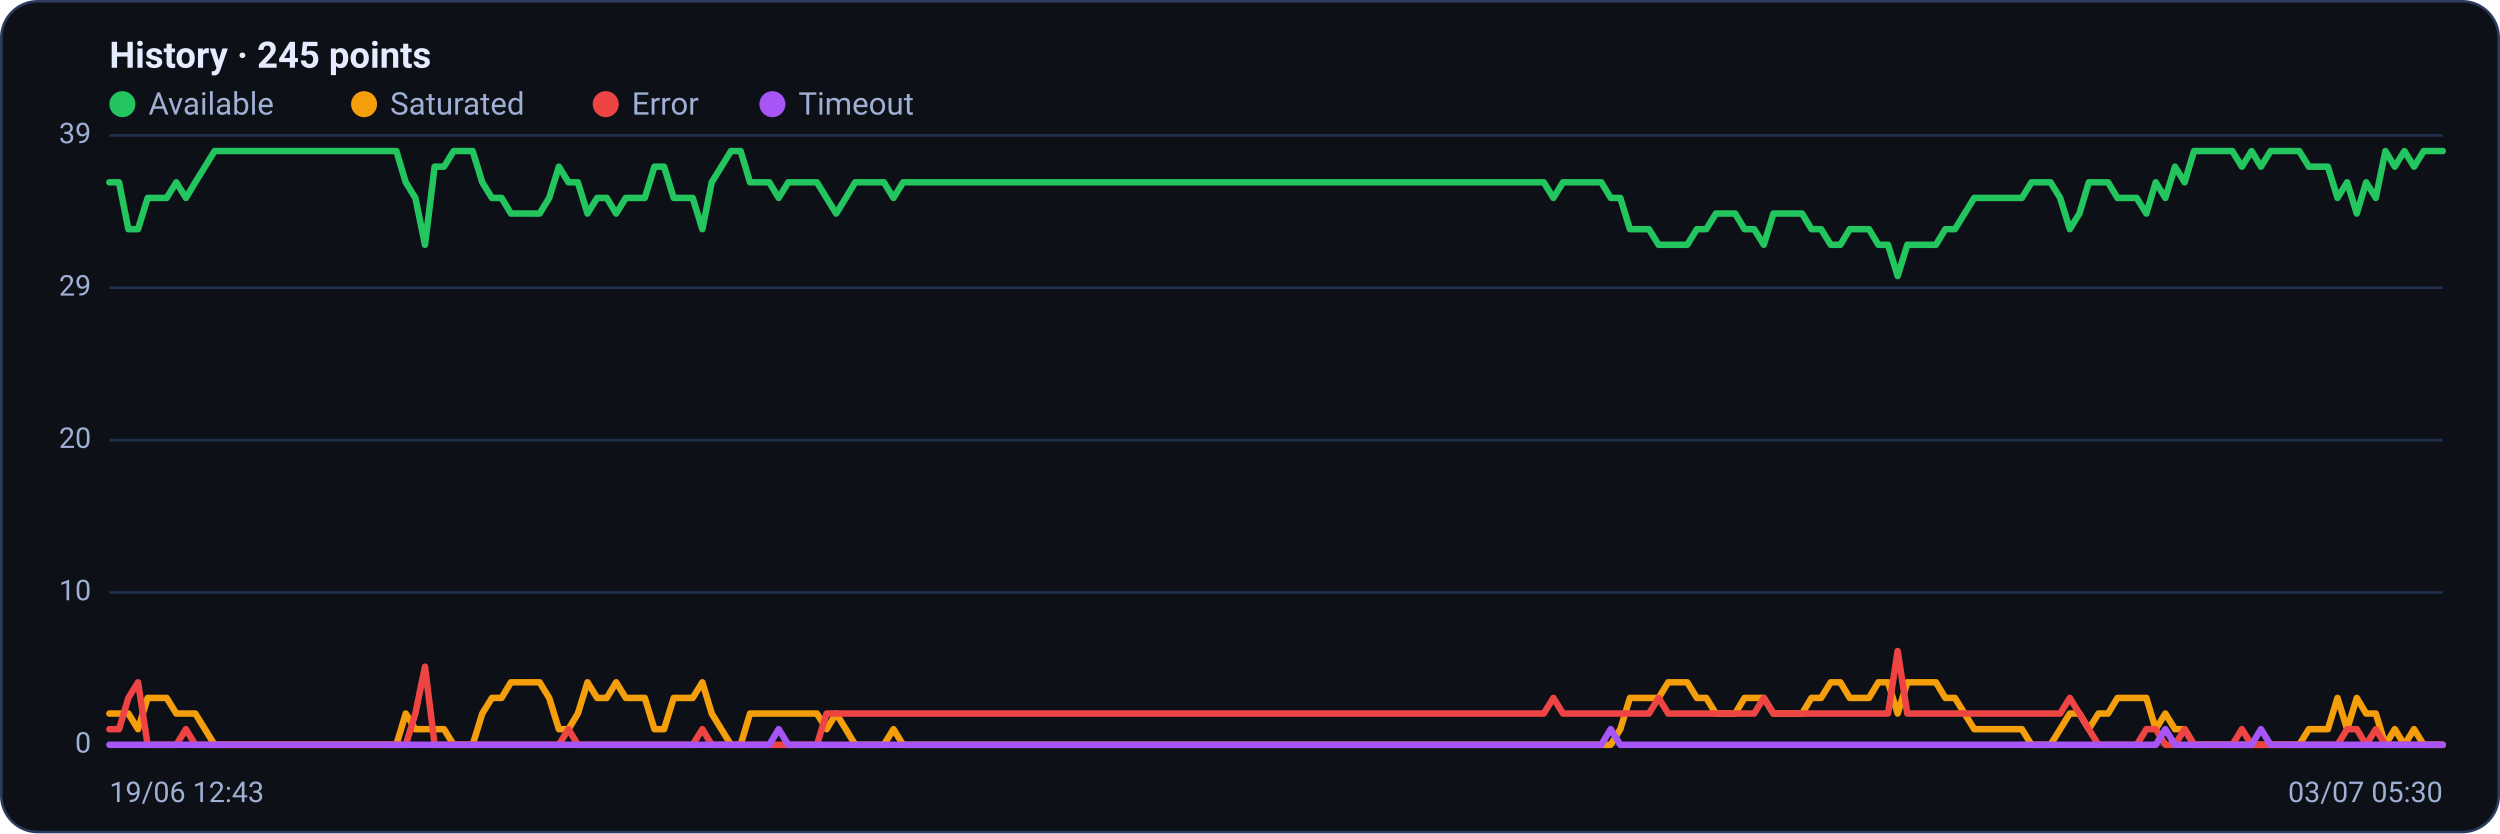
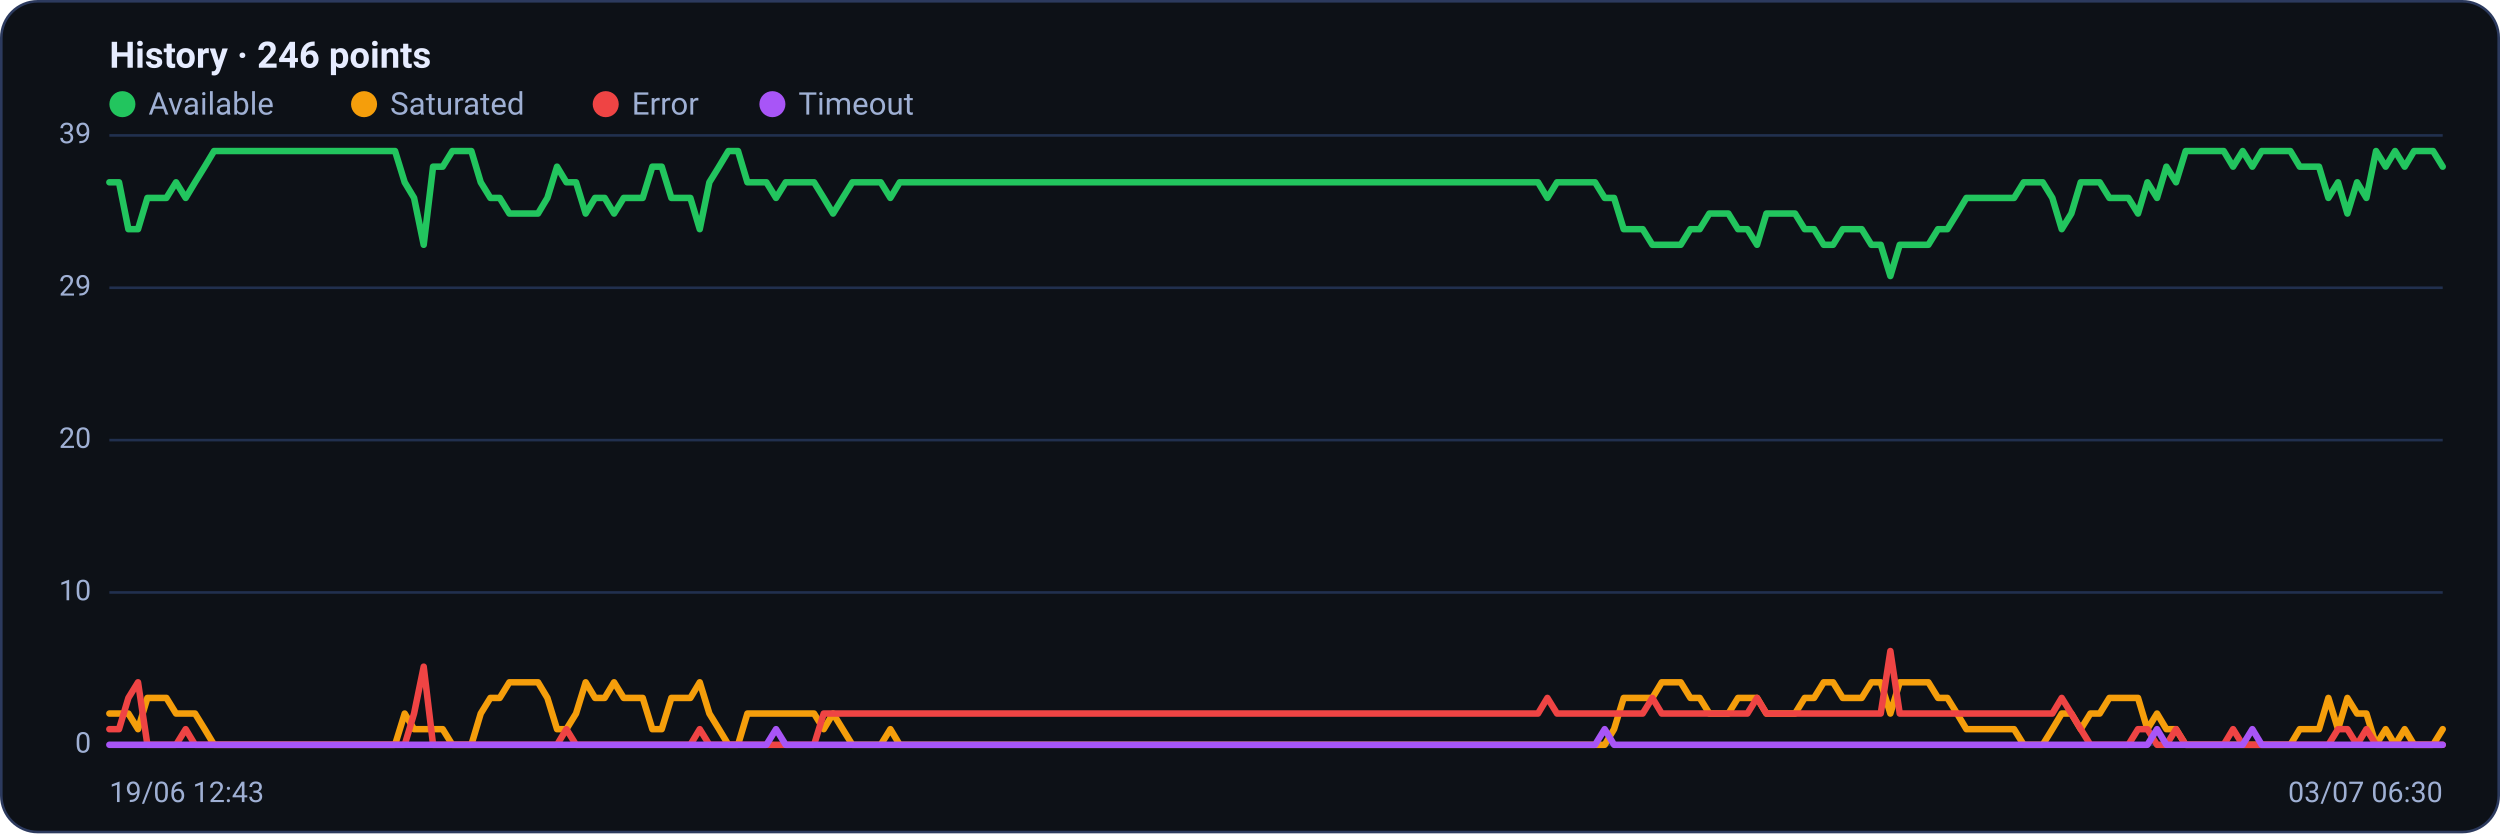
<svg xmlns="http://www.w3.org/2000/svg" viewBox="0 0 960 320" width="960" height="320" font-family="Segoe UI, system-ui, -apple-system, Roboto, Helvetica, Arial, sans-serif" role="img" aria-label="Availability history per region">
  <rect x="0.5" y="0.5" width="959" height="319" rx="14" fill="#0d1117" stroke="#2c3a5e" />
-   <text x="42" y="26" font-size="14" font-weight="600" fill="#e6ecff">History · 245 points</text>
+   <text x="42" y="26" font-size="14" font-weight="600" fill="#e6ecff">History · 246 points</text>
  <circle cx="47" cy="40" r="5" fill="#22c55e" />
  <text x="57" y="44" font-size="12" fill="#9fb0d4">Available</text>
  <circle cx="139.8" cy="40" r="5" fill="#f59e0b" />
  <text x="149.8" y="44" font-size="12" fill="#9fb0d4">Saturated</text>
  <circle cx="232.6" cy="40" r="5" fill="#ef4444" />
  <text x="242.6" y="44" font-size="12" fill="#9fb0d4">Error</text>
  <circle cx="296.6" cy="40" r="5" fill="#a855f7" />
  <text x="306.6" y="44" font-size="12" fill="#9fb0d4">Timeout</text>
  <line x1="42" y1="286.0" x2="938" y2="286.0" stroke="#21304f" stroke-width="1" />
  <text x="35" y="289.0" text-anchor="end" font-size="11" fill="#9fb0d4">0</text>
  <line x1="42" y1="227.5" x2="938" y2="227.5" stroke="#21304f" stroke-width="1" />
  <text x="35" y="230.5" text-anchor="end" font-size="11" fill="#9fb0d4">10</text>
  <line x1="42" y1="169.0" x2="938" y2="169.0" stroke="#21304f" stroke-width="1" />
  <text x="35" y="172.0" text-anchor="end" font-size="11" fill="#9fb0d4">20</text>
  <line x1="42" y1="110.5" x2="938" y2="110.5" stroke="#21304f" stroke-width="1" />
  <text x="35" y="113.5" text-anchor="end" font-size="11" fill="#9fb0d4">29</text>
  <line x1="42" y1="52.0" x2="938" y2="52.0" stroke="#21304f" stroke-width="1" />
  <text x="35" y="55.0" text-anchor="end" font-size="11" fill="#9fb0d4">39</text>
-   <polyline fill="none" stroke="#22c55e" stroke-width="2.5" stroke-linejoin="round" stroke-linecap="round" points="42.0,70.0 45.7,70.0 49.3,88.0 53.0,88.0 56.7,76.0 60.4,76.0 64.0,76.0 67.7,70.0 71.4,76.0 75.0,70.0 78.7,64.0 82.4,58.0 86.1,58.0 89.7,58.0 93.4,58.0 97.1,58.0 100.8,58.0 104.4,58.0 108.1,58.0 111.8,58.0 115.4,58.0 119.1,58.0 122.8,58.0 126.5,58.0 130.1,58.0 133.8,58.0 137.5,58.0 141.1,58.0 144.8,58.0 148.5,58.0 152.2,58.0 155.8,70.0 159.5,76.0 163.2,94.0 166.9,64.0 170.5,64.0 174.2,58.0 177.9,58.0 181.5,58.0 185.2,70.0 188.9,76.0 192.6,76.0 196.2,82.0 199.9,82.0 203.6,82.0 207.2,82.0 210.9,76.0 214.6,64.0 218.3,70.0 221.9,70.0 225.6,82.0 229.3,76.0 233.0,76.0 236.6,82.0 240.3,76.0 244.0,76.0 247.6,76.0 251.3,64.0 255.0,64.0 258.7,76.0 262.3,76.0 266.0,76.0 269.7,88.0 273.3,70.0 277.0,64.0 280.7,58.0 284.4,58.0 288.0,70.0 291.7,70.0 295.4,70.0 299.0,76.0 302.7,70.0 306.4,70.0 310.1,70.0 313.7,70.0 317.4,76.0 321.1,82.0 324.8,76.0 328.4,70.0 332.1,70.0 335.8,70.0 339.4,70.0 343.1,76.0 346.8,70.0 350.5,70.0 354.1,70.0 357.8,70.0 361.5,70.0 365.1,70.0 368.8,70.0 372.5,70.0 376.2,70.0 379.8,70.0 383.5,70.0 387.2,70.0 390.9,70.0 394.5,70.0 398.2,70.0 401.9,70.0 405.5,70.0 409.2,70.0 412.9,70.0 416.6,70.0 420.2,70.0 423.9,70.0 427.6,70.0 431.2,70.0 434.9,70.0 438.6,70.0 442.3,70.0 445.9,70.0 449.6,70.0 453.3,70.0 457.0,70.0 460.6,70.0 464.3,70.0 468.0,70.0 471.6,70.0 475.3,70.0 479.0,70.0 482.7,70.0 486.3,70.0 490.0,70.0 493.7,70.0 497.3,70.0 501.0,70.0 504.7,70.0 508.4,70.0 512.0,70.0 515.7,70.0 519.4,70.0 523.0,70.0 526.7,70.0 530.4,70.0 534.1,70.0 537.7,70.0 541.4,70.0 545.1,70.0 548.8,70.0 552.4,70.0 556.1,70.0 559.8,70.0 563.4,70.0 567.1,70.0 570.8,70.0 574.5,70.0 578.1,70.0 581.8,70.0 585.5,70.0 589.1,70.0 592.8,70.0 596.5,76.0 600.2,70.0 603.8,70.0 607.5,70.0 611.2,70.0 614.9,70.0 618.5,76.0 622.2,76.0 625.9,88.0 629.5,88.0 633.2,88.0 636.9,94.0 640.6,94.0 644.2,94.0 647.9,94.0 651.6,88.0 655.2,88.0 658.9,82.0 662.6,82.0 666.3,82.0 669.9,88.0 673.6,88.0 677.3,94.0 681.0,82.0 684.6,82.0 688.3,82.0 692.0,82.0 695.6,88.0 699.3,88.0 703.0,94.0 706.7,94.0 710.3,88.0 714.0,88.0 717.7,88.0 721.3,94.0 725.0,94.0 728.7,106.0 732.4,94.0 736.0,94.0 739.7,94.0 743.4,94.0 747.0,88.0 750.7,88.0 754.4,82.0 758.1,76.0 761.7,76.0 765.4,76.0 769.1,76.0 772.8,76.0 776.4,76.0 780.1,70.0 783.8,70.0 787.4,70.0 791.1,76.0 794.8,88.0 798.5,82.0 802.1,70.0 805.8,70.0 809.5,70.0 813.1,76.0 816.8,76.0 820.5,76.0 824.2,82.0 827.8,70.0 831.5,76.0 835.2,64.0 838.9,70.0 842.5,58.0 846.2,58.0 849.9,58.0 853.5,58.0 857.2,58.0 860.9,64.0 864.6,58.0 868.2,64.0 871.9,58.0 875.6,58.0 879.2,58.0 882.9,58.0 886.6,64.0 890.3,64.0 893.9,64.0 897.6,76.0 901.3,70.0 905.0,82.0 908.6,70.0 912.3,76.0 916.0,58.0 919.6,64.0 923.3,58.0 927.0,64.0 930.7,58.0 934.3,58.0 938.0,58.0" />
-   <polyline fill="none" stroke="#f59e0b" stroke-width="2.5" stroke-linejoin="round" stroke-linecap="round" points="42.0,274.0 45.7,274.0 49.3,274.0 53.0,280.0 56.7,268.0 60.4,268.0 64.0,268.0 67.7,274.0 71.4,274.0 75.0,274.0 78.7,280.0 82.4,286.0 86.1,286.0 89.7,286.0 93.4,286.0 97.1,286.0 100.8,286.0 104.4,286.0 108.1,286.0 111.8,286.0 115.4,286.0 119.1,286.0 122.8,286.0 126.5,286.0 130.1,286.0 133.8,286.0 137.5,286.0 141.1,286.0 144.8,286.0 148.5,286.0 152.2,286.0 155.8,274.0 159.5,280.0 163.2,280.0 166.9,280.0 170.5,280.0 174.2,286.0 177.9,286.0 181.5,286.0 185.2,274.0 188.9,268.0 192.6,268.0 196.2,262.0 199.9,262.0 203.6,262.0 207.2,262.0 210.9,268.0 214.6,280.0 218.3,280.0 221.9,274.0 225.6,262.0 229.3,268.0 233.0,268.0 236.6,262.0 240.3,268.0 244.0,268.0 247.6,268.0 251.3,280.0 255.0,280.0 258.7,268.0 262.3,268.0 266.0,268.0 269.7,262.0 273.3,274.0 277.0,280.0 280.7,286.0 284.4,286.0 288.0,274.0 291.7,274.0 295.4,274.0 299.0,274.0 302.7,274.0 306.4,274.0 310.1,274.0 313.7,274.0 317.4,280.0 321.1,274.0 324.8,280.0 328.4,286.0 332.1,286.0 335.8,286.0 339.4,286.0 343.1,280.0 346.8,286.0 350.5,286.0 354.1,286.0 357.8,286.0 361.5,286.0 365.1,286.0 368.8,286.0 372.5,286.0 376.2,286.0 379.8,286.0 383.5,286.0 387.2,286.0 390.9,286.0 394.5,286.0 398.2,286.0 401.9,286.0 405.5,286.0 409.2,286.0 412.9,286.0 416.6,286.0 420.2,286.0 423.9,286.0 427.6,286.0 431.2,286.0 434.9,286.0 438.6,286.0 442.3,286.0 445.9,286.0 449.6,286.0 453.3,286.0 457.0,286.0 460.6,286.0 464.3,286.0 468.0,286.0 471.6,286.0 475.3,286.0 479.0,286.0 482.7,286.0 486.3,286.0 490.0,286.0 493.7,286.0 497.3,286.0 501.0,286.0 504.7,286.0 508.4,286.0 512.0,286.0 515.7,286.0 519.4,286.0 523.0,286.0 526.7,286.0 530.4,286.0 534.1,286.0 537.7,286.0 541.4,286.0 545.1,286.0 548.8,286.0 552.4,286.0 556.1,286.0 559.8,286.0 563.4,286.0 567.1,286.0 570.8,286.0 574.5,286.0 578.1,286.0 581.8,286.0 585.5,286.0 589.1,286.0 592.8,286.0 596.5,286.0 600.2,286.0 603.8,286.0 607.5,286.0 611.2,286.0 614.9,286.0 618.5,286.0 622.2,280.0 625.9,268.0 629.5,268.0 633.2,268.0 636.9,268.0 640.6,262.0 644.2,262.0 647.9,262.0 651.6,268.0 655.2,268.0 658.9,274.0 662.6,274.0 666.3,274.0 669.9,268.0 673.6,268.0 677.3,268.0 681.0,274.0 684.6,274.0 688.3,274.0 692.0,274.0 695.6,268.0 699.3,268.0 703.0,262.0 706.7,262.0 710.3,268.0 714.0,268.0 717.7,268.0 721.3,262.0 725.0,262.0 728.7,274.0 732.4,262.0 736.0,262.0 739.7,262.0 743.4,262.0 747.0,268.0 750.7,268.0 754.4,274.0 758.1,280.0 761.7,280.0 765.4,280.0 769.1,280.0 772.8,280.0 776.4,280.0 780.1,286.0 783.8,286.0 787.4,286.0 791.1,280.0 794.8,274.0 798.5,274.0 802.1,280.0 805.8,274.0 809.5,274.0 813.1,268.0 816.8,268.0 820.5,268.0 824.2,268.0 827.8,280.0 831.5,274.0 835.2,280.0 838.9,280.0 842.5,286.0 846.2,286.0 849.9,286.0 853.5,286.0 857.2,286.0 860.9,286.0 864.6,286.0 868.2,286.0 871.9,286.0 875.6,286.0 879.2,286.0 882.9,286.0 886.6,280.0 890.3,280.0 893.9,280.0 897.6,268.0 901.3,280.0 905.0,268.0 908.6,274.0 912.3,274.0 916.0,286.0 919.6,280.0 923.3,286.0 927.0,280.0 930.7,286.0 934.3,286.0 938.0,286.0" />
-   <polyline fill="none" stroke="#ef4444" stroke-width="2.5" stroke-linejoin="round" stroke-linecap="round" points="42.0,280.0 45.7,280.0 49.3,268.0 53.0,262.0 56.7,286.0 60.4,286.0 64.0,286.0 67.7,286.0 71.4,280.0 75.0,286.0 78.7,286.0 82.4,286.0 86.1,286.0 89.7,286.0 93.4,286.0 97.1,286.0 100.8,286.0 104.4,286.0 108.1,286.0 111.8,286.0 115.4,286.0 119.1,286.0 122.8,286.0 126.5,286.0 130.1,286.0 133.8,286.0 137.5,286.0 141.1,286.0 144.8,286.0 148.5,286.0 152.2,286.0 155.8,286.0 159.5,274.0 163.2,256.0 166.9,286.0 170.5,286.0 174.2,286.0 177.9,286.0 181.5,286.0 185.2,286.0 188.9,286.0 192.6,286.0 196.2,286.0 199.9,286.0 203.6,286.0 207.2,286.0 210.9,286.0 214.6,286.0 218.3,280.0 221.9,286.0 225.6,286.0 229.3,286.0 233.0,286.0 236.6,286.0 240.3,286.0 244.0,286.0 247.6,286.0 251.3,286.0 255.0,286.0 258.7,286.0 262.3,286.0 266.0,286.0 269.7,280.0 273.3,286.0 277.0,286.0 280.7,286.0 284.4,286.0 288.0,286.0 291.7,286.0 295.4,286.0 299.0,286.0 302.7,286.0 306.4,286.0 310.1,286.0 313.7,286.0 317.4,274.0 321.1,274.0 324.8,274.0 328.4,274.0 332.1,274.0 335.8,274.0 339.4,274.0 343.1,274.0 346.8,274.0 350.5,274.0 354.1,274.0 357.8,274.0 361.5,274.0 365.1,274.0 368.8,274.0 372.5,274.0 376.2,274.0 379.8,274.0 383.5,274.0 387.2,274.0 390.9,274.0 394.5,274.0 398.2,274.0 401.9,274.0 405.5,274.0 409.2,274.0 412.9,274.0 416.6,274.0 420.2,274.0 423.9,274.0 427.6,274.0 431.2,274.0 434.9,274.0 438.6,274.0 442.3,274.0 445.9,274.0 449.6,274.0 453.3,274.0 457.0,274.0 460.6,274.0 464.3,274.0 468.0,274.0 471.6,274.0 475.3,274.0 479.0,274.0 482.7,274.0 486.3,274.0 490.0,274.0 493.7,274.0 497.3,274.0 501.0,274.0 504.7,274.0 508.4,274.0 512.0,274.0 515.7,274.0 519.4,274.0 523.0,274.0 526.7,274.0 530.4,274.0 534.1,274.0 537.7,274.0 541.4,274.0 545.1,274.0 548.8,274.0 552.4,274.0 556.1,274.0 559.8,274.0 563.4,274.0 567.1,274.0 570.8,274.0 574.5,274.0 578.1,274.0 581.8,274.0 585.5,274.0 589.1,274.0 592.8,274.0 596.5,268.0 600.2,274.0 603.8,274.0 607.5,274.0 611.2,274.0 614.9,274.0 618.5,274.0 622.2,274.0 625.9,274.0 629.5,274.0 633.2,274.0 636.9,268.0 640.6,274.0 644.2,274.0 647.9,274.0 651.6,274.0 655.2,274.0 658.9,274.0 662.6,274.0 666.3,274.0 669.9,274.0 673.6,274.0 677.3,268.0 681.0,274.0 684.6,274.0 688.3,274.0 692.0,274.0 695.6,274.0 699.3,274.0 703.0,274.0 706.7,274.0 710.3,274.0 714.0,274.0 717.7,274.0 721.3,274.0 725.0,274.0 728.7,250.0 732.4,274.0 736.0,274.0 739.7,274.0 743.4,274.0 747.0,274.0 750.7,274.0 754.4,274.0 758.1,274.0 761.7,274.0 765.4,274.0 769.1,274.0 772.8,274.0 776.4,274.0 780.1,274.0 783.8,274.0 787.4,274.0 791.1,274.0 794.8,268.0 798.5,274.0 802.1,280.0 805.8,286.0 809.5,286.0 813.1,286.0 816.8,286.0 820.5,286.0 824.2,280.0 827.8,280.0 831.5,286.0 835.2,286.0 838.9,280.0 842.5,286.0 846.2,286.0 849.9,286.0 853.5,286.0 857.2,286.0 860.9,280.0 864.6,286.0 868.2,286.0 871.9,286.0 875.6,286.0 879.2,286.0 882.9,286.0 886.6,286.0 890.3,286.0 893.9,286.0 897.6,286.0 901.3,280.0 905.0,280.0 908.6,286.0 912.3,280.0 916.0,286.0 919.6,286.0 923.3,286.0 927.0,286.0 930.7,286.0 934.3,286.0 938.0,286.0" />
-   <polyline fill="none" stroke="#a855f7" stroke-width="2.5" stroke-linejoin="round" stroke-linecap="round" points="42.0,286.0 45.7,286.0 49.3,286.0 53.0,286.0 56.7,286.0 60.4,286.0 64.0,286.0 67.7,286.0 71.4,286.0 75.0,286.0 78.7,286.0 82.4,286.0 86.1,286.0 89.7,286.0 93.4,286.0 97.1,286.0 100.8,286.0 104.4,286.0 108.1,286.0 111.8,286.0 115.4,286.0 119.1,286.0 122.8,286.0 126.5,286.0 130.1,286.0 133.8,286.0 137.5,286.0 141.1,286.0 144.8,286.0 148.5,286.0 152.2,286.0 155.8,286.0 159.5,286.0 163.2,286.0 166.9,286.0 170.5,286.0 174.2,286.0 177.9,286.0 181.5,286.0 185.2,286.0 188.9,286.0 192.6,286.0 196.2,286.0 199.9,286.0 203.6,286.0 207.2,286.0 210.9,286.0 214.6,286.0 218.3,286.0 221.9,286.0 225.6,286.0 229.3,286.0 233.0,286.0 236.6,286.0 240.3,286.0 244.0,286.0 247.6,286.0 251.3,286.0 255.0,286.0 258.7,286.0 262.3,286.0 266.0,286.0 269.7,286.0 273.3,286.0 277.0,286.0 280.7,286.0 284.4,286.0 288.0,286.0 291.7,286.0 295.4,286.0 299.0,280.0 302.7,286.0 306.4,286.0 310.1,286.0 313.7,286.0 317.4,286.0 321.1,286.0 324.8,286.0 328.4,286.0 332.1,286.0 335.8,286.0 339.4,286.0 343.1,286.0 346.8,286.0 350.5,286.0 354.1,286.0 357.8,286.0 361.5,286.0 365.1,286.0 368.8,286.0 372.5,286.0 376.2,286.0 379.8,286.0 383.5,286.0 387.2,286.0 390.9,286.0 394.5,286.0 398.2,286.0 401.9,286.0 405.5,286.0 409.2,286.0 412.9,286.0 416.6,286.0 420.2,286.0 423.9,286.0 427.6,286.0 431.2,286.0 434.9,286.0 438.6,286.0 442.3,286.0 445.9,286.0 449.6,286.0 453.3,286.0 457.0,286.0 460.6,286.0 464.3,286.0 468.0,286.0 471.6,286.0 475.3,286.0 479.0,286.0 482.7,286.0 486.3,286.0 490.0,286.0 493.7,286.0 497.3,286.0 501.0,286.0 504.7,286.0 508.4,286.0 512.0,286.0 515.7,286.0 519.4,286.0 523.0,286.0 526.7,286.0 530.4,286.0 534.1,286.0 537.7,286.0 541.4,286.0 545.1,286.0 548.8,286.0 552.4,286.0 556.1,286.0 559.8,286.0 563.4,286.0 567.1,286.0 570.8,286.0 574.5,286.0 578.1,286.0 581.8,286.0 585.5,286.0 589.1,286.0 592.8,286.0 596.5,286.0 600.2,286.0 603.8,286.0 607.5,286.0 611.2,286.0 614.9,286.0 618.5,280.0 622.2,286.0 625.9,286.0 629.5,286.0 633.2,286.0 636.9,286.0 640.6,286.0 644.2,286.0 647.9,286.0 651.6,286.0 655.2,286.0 658.9,286.0 662.6,286.0 666.3,286.0 669.9,286.0 673.6,286.0 677.3,286.0 681.0,286.0 684.6,286.0 688.3,286.0 692.0,286.0 695.6,286.0 699.3,286.0 703.0,286.0 706.7,286.0 710.3,286.0 714.0,286.0 717.7,286.0 721.3,286.0 725.0,286.0 728.7,286.0 732.4,286.0 736.0,286.0 739.7,286.0 743.4,286.0 747.0,286.0 750.7,286.0 754.4,286.0 758.1,286.0 761.7,286.0 765.4,286.0 769.1,286.0 772.8,286.0 776.4,286.0 780.1,286.0 783.8,286.0 787.4,286.0 791.1,286.0 794.8,286.0 798.5,286.0 802.1,286.0 805.8,286.0 809.5,286.0 813.1,286.0 816.8,286.0 820.5,286.0 824.2,286.0 827.8,286.0 831.5,280.0 835.2,286.0 838.9,286.0 842.5,286.0 846.2,286.0 849.9,286.0 853.5,286.0 857.2,286.0 860.9,286.0 864.6,286.0 868.2,280.0 871.9,286.0 875.6,286.0 879.2,286.0 882.9,286.0 886.6,286.0 890.3,286.0 893.9,286.0 897.6,286.0 901.3,286.0 905.0,286.0 908.6,286.0 912.3,286.0 916.0,286.0 919.6,286.0 923.3,286.0 927.0,286.0 930.7,286.0 934.3,286.0 938.0,286.0" />
+   <polyline fill="none" stroke="#22c55e" stroke-width="2.5" stroke-linejoin="round" stroke-linecap="round" points="42.0,70.0 45.7,70.0 49.3,88.0 53.0,88.0 56.6,76.0 60.3,76.0 63.9,76.0 67.6,70.0 71.3,76.0 74.9,70.0 78.6,64.0 82.2,58.0 85.9,58.0 89.5,58.0 93.2,58.0 96.9,58.0 100.5,58.0 104.2,58.0 107.8,58.0 111.5,58.0 115.1,58.0 118.8,58.0 122.5,58.0 126.1,58.0 129.8,58.0 133.4,58.0 137.1,58.0 140.7,58.0 144.4,58.0 148.1,58.0 151.7,58.0 155.4,70.0 159.0,76.0 162.7,94.0 166.3,64.0 170.0,64.0 173.7,58.0 177.3,58.0 181.0,58.0 184.6,70.0 188.3,76.0 191.9,76.0 195.6,82.0 199.3,82.0 202.9,82.0 206.6,82.0 210.2,76.0 213.9,64.0 217.5,70.0 221.2,70.0 224.9,82.0 228.5,76.0 232.2,76.0 235.8,82.0 239.5,76.0 243.1,76.0 246.8,76.0 250.5,64.0 254.1,64.0 257.8,76.0 261.4,76.0 265.1,76.0 268.7,88.0 272.4,70.0 276.1,64.0 279.7,58.0 283.4,58.0 287.0,70.0 290.7,70.0 294.3,70.0 298.0,76.0 301.7,70.0 305.3,70.0 309.0,70.0 312.6,70.0 316.3,76.0 319.9,82.0 323.6,76.0 327.3,70.0 330.9,70.0 334.6,70.0 338.2,70.0 341.9,76.0 345.5,70.0 349.2,70.0 352.9,70.0 356.5,70.0 360.2,70.0 363.8,70.0 367.5,70.0 371.1,70.0 374.8,70.0 378.5,70.0 382.1,70.0 385.8,70.0 389.4,70.0 393.1,70.0 396.7,70.0 400.4,70.0 404.1,70.0 407.7,70.0 411.4,70.0 415.0,70.0 418.7,70.0 422.3,70.0 426.0,70.0 429.7,70.0 433.3,70.0 437.0,70.0 440.6,70.0 444.3,70.0 447.9,70.0 451.6,70.0 455.3,70.0 458.9,70.0 462.6,70.0 466.2,70.0 469.9,70.0 473.5,70.0 477.2,70.0 480.9,70.0 484.5,70.0 488.2,70.0 491.8,70.0 495.5,70.0 499.1,70.0 502.8,70.0 506.5,70.0 510.1,70.0 513.8,70.0 517.4,70.0 521.1,70.0 524.7,70.0 528.4,70.0 532.1,70.0 535.7,70.0 539.4,70.0 543.0,70.0 546.7,70.0 550.3,70.0 554.0,70.0 557.7,70.0 561.3,70.0 565.0,70.0 568.6,70.0 572.3,70.0 575.9,70.0 579.6,70.0 583.3,70.0 586.9,70.0 590.6,70.0 594.2,76.0 597.9,70.0 601.5,70.0 605.2,70.0 608.9,70.0 612.5,70.0 616.2,76.0 619.8,76.0 623.5,88.0 627.1,88.0 630.8,88.0 634.5,94.0 638.1,94.0 641.8,94.0 645.4,94.0 649.1,88.0 652.7,88.0 656.4,82.0 660.1,82.0 663.7,82.0 667.4,88.0 671.0,88.0 674.7,94.0 678.3,82.0 682.0,82.0 685.7,82.0 689.3,82.0 693.0,88.0 696.6,88.0 700.3,94.0 703.9,94.0 707.6,88.0 711.3,88.0 714.9,88.0 718.6,94.0 722.2,94.0 725.9,106.0 729.5,94.0 733.2,94.0 736.9,94.0 740.5,94.0 744.2,88.0 747.8,88.0 751.5,82.0 755.1,76.0 758.8,76.0 762.5,76.0 766.1,76.0 769.8,76.0 773.4,76.0 777.1,70.0 780.7,70.0 784.4,70.0 788.1,76.0 791.7,88.0 795.4,82.0 799.0,70.0 802.7,70.0 806.3,70.0 810.0,76.0 813.7,76.0 817.3,76.0 821.0,82.0 824.6,70.0 828.3,76.0 831.9,64.0 835.6,70.0 839.3,58.0 842.9,58.0 846.6,58.0 850.2,58.0 853.9,58.0 857.5,64.0 861.2,58.0 864.9,64.0 868.5,58.0 872.2,58.0 875.8,58.0 879.5,58.0 883.1,64.0 886.8,64.0 890.5,64.0 894.1,76.0 897.8,70.0 901.4,82.0 905.1,70.0 908.7,76.0 912.4,58.0 916.1,64.0 919.7,58.0 923.4,64.0 927.0,58.0 930.7,58.0 934.3,58.0 938.0,64.0" />
+   <polyline fill="none" stroke="#f59e0b" stroke-width="2.5" stroke-linejoin="round" stroke-linecap="round" points="42.0,274.0 45.7,274.0 49.3,274.0 53.0,280.0 56.6,268.0 60.3,268.0 63.9,268.0 67.6,274.0 71.3,274.0 74.9,274.0 78.6,280.0 82.2,286.0 85.9,286.0 89.5,286.0 93.2,286.0 96.9,286.0 100.5,286.0 104.2,286.0 107.8,286.0 111.5,286.0 115.1,286.0 118.8,286.0 122.5,286.0 126.1,286.0 129.8,286.0 133.4,286.0 137.1,286.0 140.7,286.0 144.4,286.0 148.1,286.0 151.7,286.0 155.4,274.0 159.0,280.0 162.7,280.0 166.3,280.0 170.0,280.0 173.7,286.0 177.3,286.0 181.0,286.0 184.6,274.0 188.3,268.0 191.9,268.0 195.6,262.0 199.3,262.0 202.9,262.0 206.6,262.0 210.2,268.0 213.9,280.0 217.5,280.0 221.2,274.0 224.9,262.0 228.5,268.0 232.2,268.0 235.8,262.0 239.5,268.0 243.1,268.0 246.8,268.0 250.5,280.0 254.1,280.0 257.8,268.0 261.4,268.0 265.1,268.0 268.7,262.0 272.4,274.0 276.1,280.0 279.7,286.0 283.4,286.0 287.0,274.0 290.7,274.0 294.3,274.0 298.0,274.0 301.7,274.0 305.3,274.0 309.0,274.0 312.6,274.0 316.3,280.0 319.9,274.0 323.6,280.0 327.3,286.0 330.9,286.0 334.6,286.0 338.2,286.0 341.9,280.0 345.5,286.0 349.2,286.0 352.9,286.0 356.5,286.0 360.2,286.0 363.8,286.0 367.5,286.0 371.1,286.0 374.8,286.0 378.5,286.0 382.1,286.0 385.8,286.0 389.4,286.0 393.1,286.0 396.7,286.0 400.4,286.0 404.1,286.0 407.7,286.0 411.4,286.0 415.0,286.0 418.7,286.0 422.3,286.0 426.0,286.0 429.7,286.0 433.3,286.0 437.0,286.0 440.6,286.0 444.3,286.0 447.9,286.0 451.6,286.0 455.3,286.0 458.9,286.0 462.6,286.0 466.2,286.0 469.9,286.0 473.5,286.0 477.2,286.0 480.9,286.0 484.5,286.0 488.2,286.0 491.8,286.0 495.5,286.0 499.1,286.0 502.8,286.0 506.5,286.0 510.1,286.0 513.8,286.0 517.4,286.0 521.1,286.0 524.7,286.0 528.4,286.0 532.1,286.0 535.7,286.0 539.4,286.0 543.0,286.0 546.7,286.0 550.3,286.0 554.0,286.0 557.7,286.0 561.3,286.0 565.0,286.0 568.6,286.0 572.3,286.0 575.9,286.0 579.6,286.0 583.3,286.0 586.9,286.0 590.6,286.0 594.2,286.0 597.9,286.0 601.5,286.0 605.2,286.0 608.9,286.0 612.5,286.0 616.2,286.0 619.8,280.0 623.5,268.0 627.1,268.0 630.8,268.0 634.5,268.0 638.1,262.0 641.8,262.0 645.4,262.0 649.1,268.0 652.7,268.0 656.4,274.0 660.1,274.0 663.7,274.0 667.4,268.0 671.0,268.0 674.7,268.0 678.3,274.0 682.0,274.0 685.7,274.0 689.3,274.0 693.0,268.0 696.6,268.0 700.3,262.0 703.9,262.0 707.6,268.0 711.3,268.0 714.9,268.0 718.6,262.0 722.2,262.0 725.9,274.0 729.5,262.0 733.2,262.0 736.9,262.0 740.5,262.0 744.2,268.0 747.8,268.0 751.5,274.0 755.1,280.0 758.8,280.0 762.5,280.0 766.1,280.0 769.8,280.0 773.4,280.0 777.1,286.0 780.7,286.0 784.4,286.0 788.1,280.0 791.7,274.0 795.4,274.0 799.0,280.0 802.7,274.0 806.3,274.0 810.0,268.0 813.7,268.0 817.3,268.0 821.0,268.0 824.6,280.0 828.3,274.0 831.9,280.0 835.6,280.0 839.3,286.0 842.9,286.0 846.6,286.0 850.2,286.0 853.9,286.0 857.5,286.0 861.2,286.0 864.9,286.0 868.5,286.0 872.2,286.0 875.8,286.0 879.5,286.0 883.1,280.0 886.8,280.0 890.5,280.0 894.1,268.0 897.8,280.0 901.4,268.0 905.1,274.0 908.7,274.0 912.4,286.0 916.1,280.0 919.7,286.0 923.4,280.0 927.0,286.0 930.7,286.0 934.3,286.0 938.0,280.0" />
+   <polyline fill="none" stroke="#ef4444" stroke-width="2.5" stroke-linejoin="round" stroke-linecap="round" points="42.0,280.0 45.7,280.0 49.3,268.0 53.0,262.0 56.6,286.0 60.3,286.0 63.9,286.0 67.6,286.0 71.3,280.0 74.9,286.0 78.6,286.0 82.2,286.0 85.9,286.0 89.5,286.0 93.2,286.0 96.9,286.0 100.5,286.0 104.2,286.0 107.8,286.0 111.5,286.0 115.1,286.0 118.8,286.0 122.5,286.0 126.1,286.0 129.8,286.0 133.4,286.0 137.1,286.0 140.7,286.0 144.4,286.0 148.1,286.0 151.7,286.0 155.4,286.0 159.0,274.0 162.7,256.0 166.3,286.0 170.0,286.0 173.7,286.0 177.3,286.0 181.0,286.0 184.6,286.0 188.3,286.0 191.9,286.0 195.6,286.0 199.3,286.0 202.9,286.0 206.6,286.0 210.2,286.0 213.9,286.0 217.5,280.0 221.2,286.0 224.9,286.0 228.5,286.0 232.2,286.0 235.8,286.0 239.5,286.0 243.1,286.0 246.8,286.0 250.5,286.0 254.1,286.0 257.8,286.0 261.4,286.0 265.1,286.0 268.7,280.0 272.4,286.0 276.1,286.0 279.7,286.0 283.4,286.0 287.0,286.0 290.7,286.0 294.3,286.0 298.0,286.0 301.7,286.0 305.3,286.0 309.0,286.0 312.6,286.0 316.3,274.0 319.9,274.0 323.6,274.0 327.3,274.0 330.9,274.0 334.6,274.0 338.2,274.0 341.9,274.0 345.5,274.0 349.2,274.0 352.9,274.0 356.5,274.0 360.2,274.0 363.8,274.0 367.5,274.0 371.1,274.0 374.8,274.0 378.5,274.0 382.1,274.0 385.8,274.0 389.4,274.0 393.1,274.0 396.7,274.0 400.4,274.0 404.1,274.0 407.7,274.0 411.4,274.0 415.0,274.0 418.7,274.0 422.3,274.0 426.0,274.0 429.7,274.0 433.3,274.0 437.0,274.0 440.6,274.0 444.3,274.0 447.9,274.0 451.6,274.0 455.3,274.0 458.9,274.0 462.6,274.0 466.2,274.0 469.9,274.0 473.5,274.0 477.2,274.0 480.9,274.0 484.5,274.0 488.2,274.0 491.8,274.0 495.5,274.0 499.1,274.0 502.8,274.0 506.5,274.0 510.1,274.0 513.8,274.0 517.4,274.0 521.1,274.0 524.7,274.0 528.4,274.0 532.1,274.0 535.7,274.0 539.4,274.0 543.0,274.0 546.7,274.0 550.3,274.0 554.0,274.0 557.7,274.0 561.3,274.0 565.0,274.0 568.6,274.0 572.3,274.0 575.9,274.0 579.6,274.0 583.3,274.0 586.9,274.0 590.6,274.0 594.2,268.0 597.9,274.0 601.5,274.0 605.2,274.0 608.9,274.0 612.5,274.0 616.2,274.0 619.8,274.0 623.5,274.0 627.1,274.0 630.8,274.0 634.5,268.0 638.1,274.0 641.8,274.0 645.4,274.0 649.1,274.0 652.7,274.0 656.4,274.0 660.1,274.0 663.7,274.0 667.4,274.0 671.0,274.0 674.7,268.0 678.3,274.0 682.0,274.0 685.7,274.0 689.3,274.0 693.0,274.0 696.6,274.0 700.3,274.0 703.9,274.0 707.6,274.0 711.3,274.0 714.9,274.0 718.6,274.0 722.2,274.0 725.9,250.0 729.5,274.0 733.2,274.0 736.9,274.0 740.5,274.0 744.2,274.0 747.8,274.0 751.5,274.0 755.1,274.0 758.8,274.0 762.5,274.0 766.1,274.0 769.8,274.0 773.4,274.0 777.1,274.0 780.7,274.0 784.4,274.0 788.1,274.0 791.7,268.0 795.4,274.0 799.0,280.0 802.7,286.0 806.3,286.0 810.0,286.0 813.7,286.0 817.3,286.0 821.0,280.0 824.6,280.0 828.3,286.0 831.9,286.0 835.6,280.0 839.3,286.0 842.9,286.0 846.6,286.0 850.2,286.0 853.9,286.0 857.5,280.0 861.2,286.0 864.9,286.0 868.5,286.0 872.2,286.0 875.8,286.0 879.5,286.0 883.1,286.0 886.8,286.0 890.5,286.0 894.1,286.0 897.8,280.0 901.4,280.0 905.1,286.0 908.7,280.0 912.4,286.0 916.1,286.0 919.7,286.0 923.4,286.0 927.0,286.0 930.7,286.0 934.3,286.0 938.0,286.0" />
+   <polyline fill="none" stroke="#a855f7" stroke-width="2.5" stroke-linejoin="round" stroke-linecap="round" points="42.0,286.0 45.7,286.0 49.3,286.0 53.0,286.0 56.6,286.0 60.3,286.0 63.9,286.0 67.6,286.0 71.3,286.0 74.9,286.0 78.6,286.0 82.2,286.0 85.9,286.0 89.5,286.0 93.2,286.0 96.9,286.0 100.5,286.0 104.2,286.0 107.8,286.0 111.5,286.0 115.1,286.0 118.8,286.0 122.5,286.0 126.1,286.0 129.8,286.0 133.4,286.0 137.1,286.0 140.7,286.0 144.4,286.0 148.1,286.0 151.7,286.0 155.4,286.0 159.0,286.0 162.7,286.0 166.3,286.0 170.0,286.0 173.7,286.0 177.3,286.0 181.0,286.0 184.6,286.0 188.3,286.0 191.9,286.0 195.6,286.0 199.3,286.0 202.9,286.0 206.6,286.0 210.2,286.0 213.9,286.0 217.5,286.0 221.2,286.0 224.9,286.0 228.5,286.0 232.2,286.0 235.8,286.0 239.5,286.0 243.1,286.0 246.8,286.0 250.5,286.0 254.1,286.0 257.8,286.0 261.4,286.0 265.1,286.0 268.7,286.0 272.4,286.0 276.1,286.0 279.7,286.0 283.4,286.0 287.0,286.0 290.7,286.0 294.3,286.0 298.0,280.0 301.7,286.0 305.3,286.0 309.0,286.0 312.6,286.0 316.3,286.0 319.9,286.0 323.6,286.0 327.3,286.0 330.9,286.0 334.6,286.0 338.2,286.0 341.9,286.0 345.5,286.0 349.2,286.0 352.9,286.0 356.5,286.0 360.2,286.0 363.8,286.0 367.5,286.0 371.1,286.0 374.8,286.0 378.5,286.0 382.1,286.0 385.8,286.0 389.4,286.0 393.1,286.0 396.7,286.0 400.4,286.0 404.1,286.0 407.7,286.0 411.4,286.0 415.0,286.0 418.7,286.0 422.3,286.0 426.0,286.0 429.7,286.0 433.3,286.0 437.0,286.0 440.6,286.0 444.3,286.0 447.9,286.0 451.6,286.0 455.3,286.0 458.9,286.0 462.6,286.0 466.2,286.0 469.9,286.0 473.5,286.0 477.2,286.0 480.9,286.0 484.5,286.0 488.2,286.0 491.8,286.0 495.5,286.0 499.1,286.0 502.8,286.0 506.5,286.0 510.1,286.0 513.8,286.0 517.4,286.0 521.1,286.0 524.7,286.0 528.4,286.0 532.1,286.0 535.7,286.0 539.4,286.0 543.0,286.0 546.7,286.0 550.3,286.0 554.0,286.0 557.7,286.0 561.3,286.0 565.0,286.0 568.6,286.0 572.3,286.0 575.9,286.0 579.6,286.0 583.3,286.0 586.9,286.0 590.6,286.0 594.2,286.0 597.9,286.0 601.5,286.0 605.2,286.0 608.9,286.0 612.5,286.0 616.2,280.0 619.8,286.0 623.5,286.0 627.1,286.0 630.8,286.0 634.5,286.0 638.1,286.0 641.8,286.0 645.4,286.0 649.1,286.0 652.7,286.0 656.4,286.0 660.1,286.0 663.7,286.0 667.4,286.0 671.0,286.0 674.7,286.0 678.3,286.0 682.0,286.0 685.7,286.0 689.3,286.0 693.0,286.0 696.6,286.0 700.3,286.0 703.9,286.0 707.6,286.0 711.3,286.0 714.9,286.0 718.6,286.0 722.2,286.0 725.9,286.0 729.5,286.0 733.2,286.0 736.9,286.0 740.5,286.0 744.2,286.0 747.8,286.0 751.5,286.0 755.1,286.0 758.8,286.0 762.5,286.0 766.1,286.0 769.8,286.0 773.4,286.0 777.1,286.0 780.7,286.0 784.4,286.0 788.1,286.0 791.7,286.0 795.4,286.0 799.0,286.0 802.7,286.0 806.3,286.0 810.0,286.0 813.7,286.0 817.3,286.0 821.0,286.0 824.6,286.0 828.3,280.0 831.9,286.0 835.6,286.0 839.3,286.0 842.9,286.0 846.6,286.0 850.2,286.0 853.9,286.0 857.5,286.0 861.2,286.0 864.9,280.0 868.5,286.0 872.2,286.0 875.8,286.0 879.5,286.0 883.1,286.0 886.8,286.0 890.5,286.0 894.1,286.0 897.8,286.0 901.4,286.0 905.1,286.0 908.7,286.0 912.4,286.0 916.1,286.0 919.7,286.0 923.4,286.0 927.0,286.0 930.7,286.0 934.3,286.0 938.0,286.0" />
  <text x="42" y="308" font-size="11" fill="#9fb0d4">19/06 12:43</text>
-   <text x="938" y="308" text-anchor="end" font-size="11" fill="#9fb0d4">03/07 05:30</text>
+   <text x="938" y="308" text-anchor="end" font-size="11" fill="#9fb0d4">03/07 06:30</text>
</svg>
